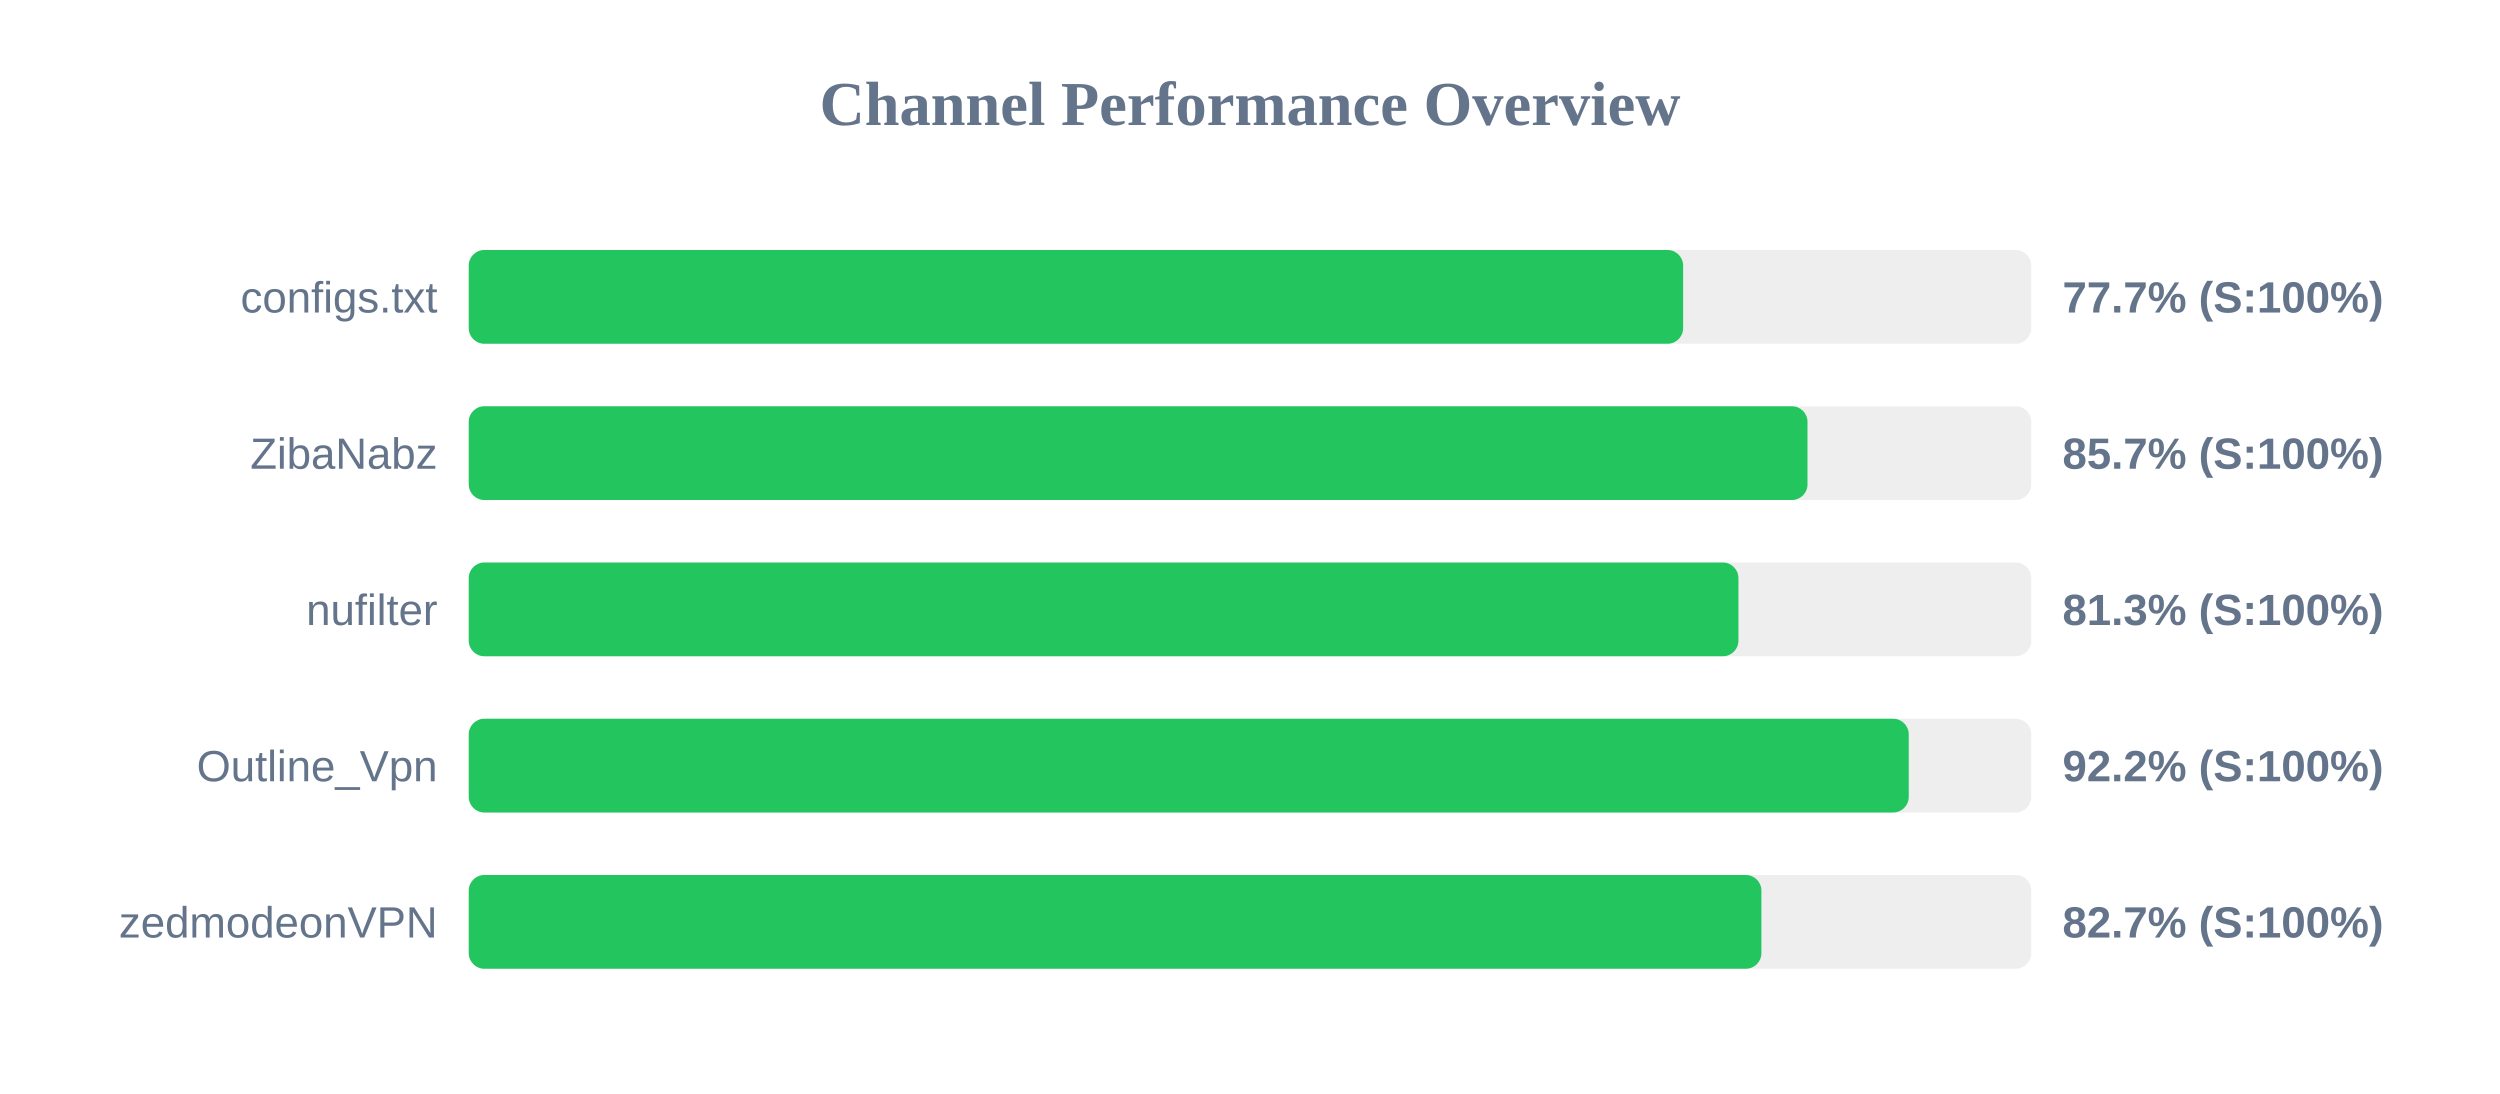
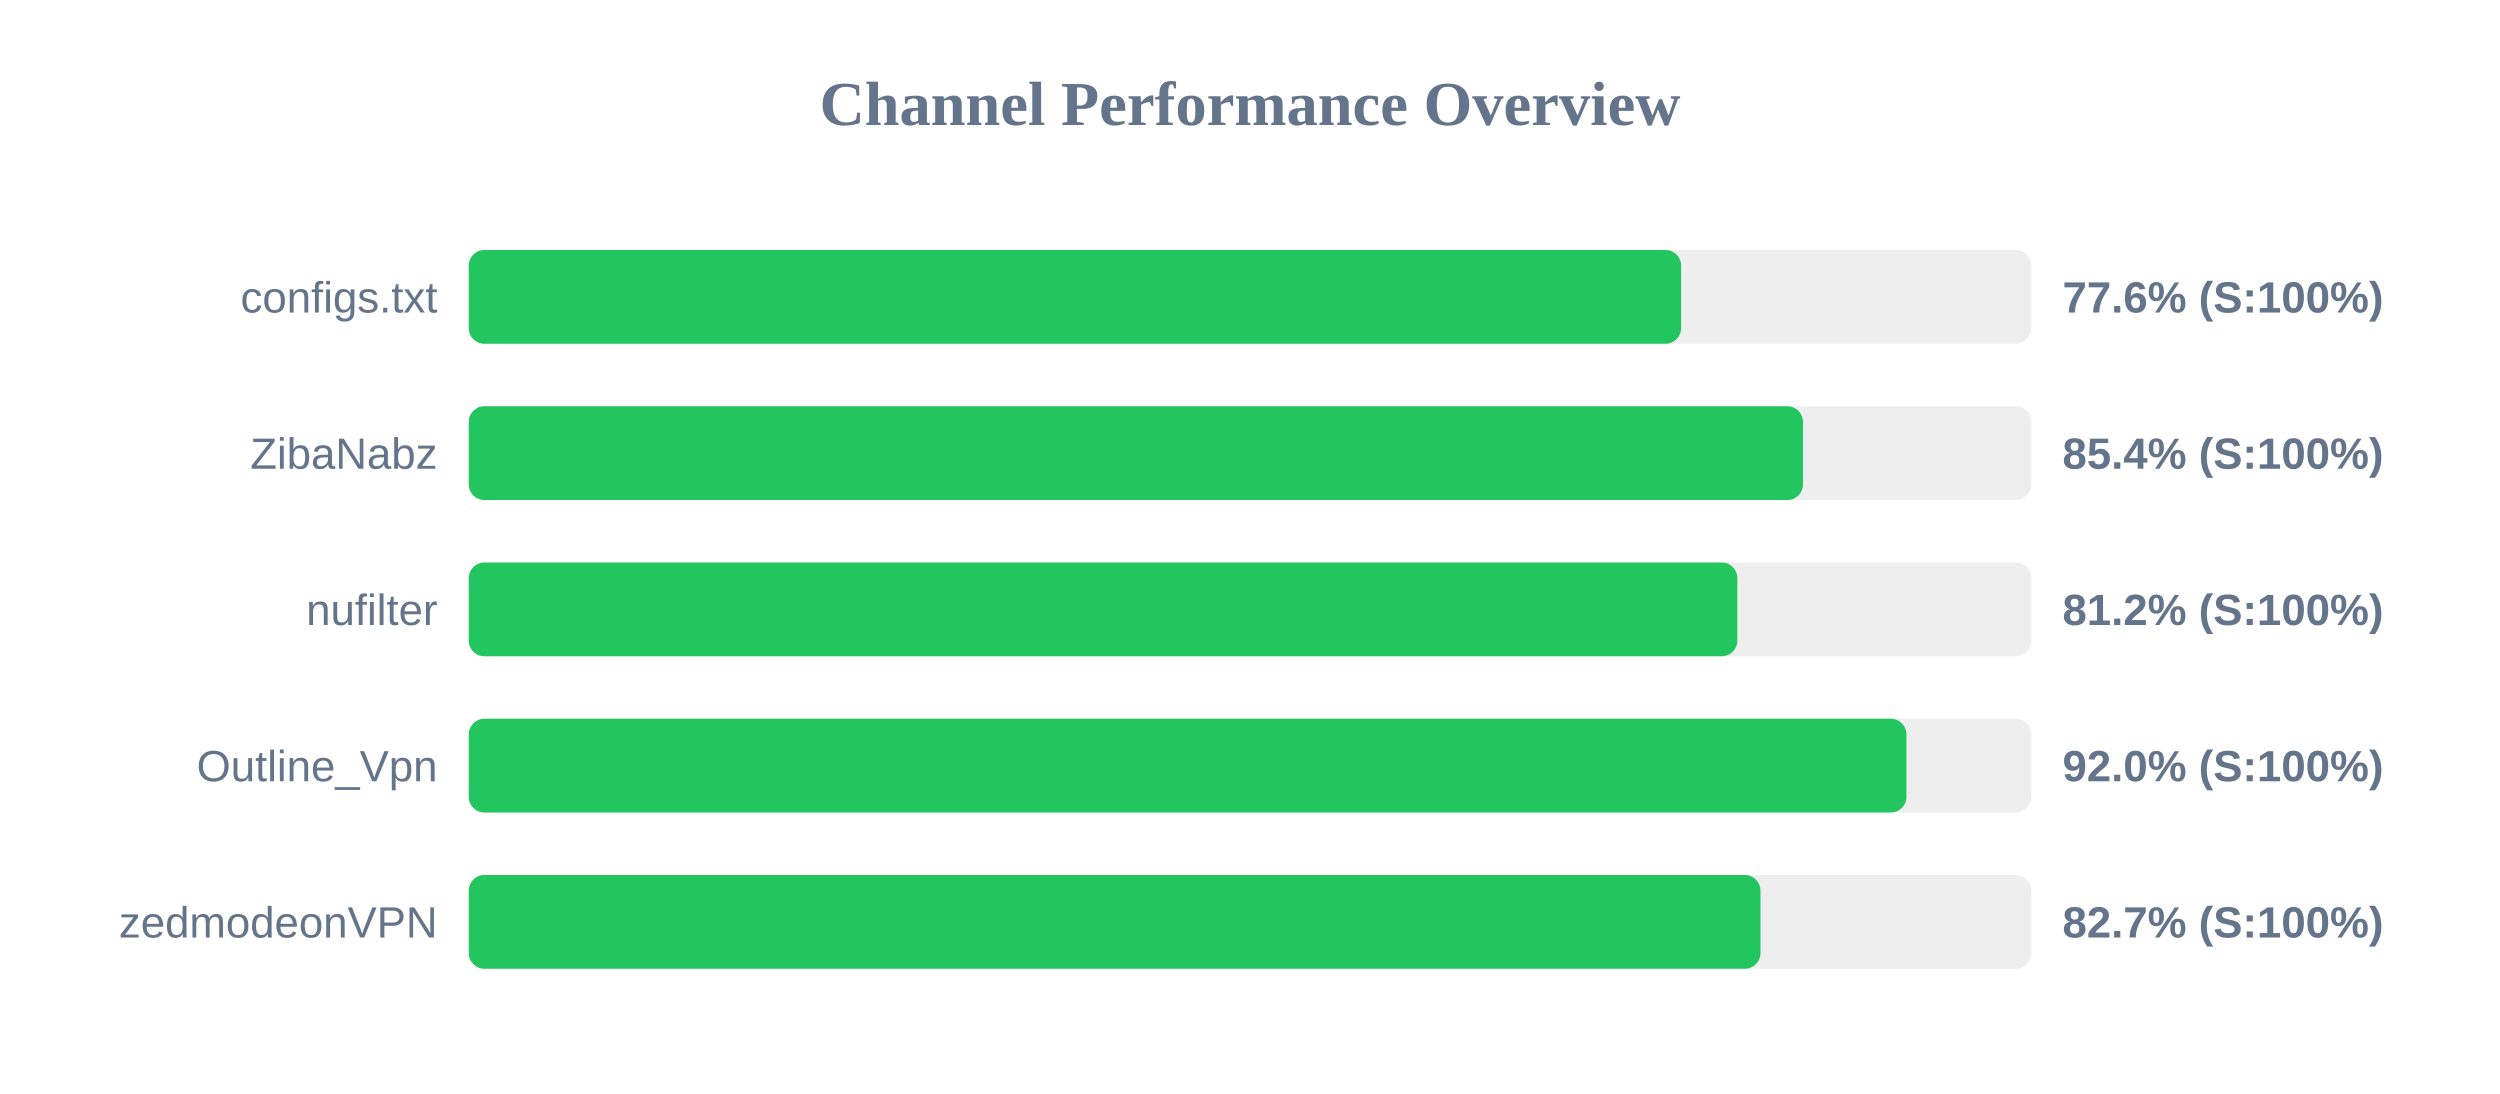
<svg xmlns="http://www.w3.org/2000/svg" width="800" height="350" version="1.1">
  <style>
        .row { font: 14px Arial; fill: #64748b; }
        .score { font: bold 14px Arial; fill: #64748b; }
    </style>
  <text x="400" y="40" text-anchor="middle" font-size="20px" font-weight="bold" fill="#64748b">Channel Performance Overview</text>
  <rect x="150" y="80" width="500" height="30" fill="#eee" rx="5" />
-   <rect x="150" y="80" width="388.6" height="30" fill="#22c55e" rx="5" />
+   <rect x="150" y="80" width="387.95" height="30" fill="#22c55e" rx="5" />
  <text x="140" y="100" text-anchor="end" class="row">configs.txt</text>
-   <text x="660" y="100" text-anchor="start" class="score">77.7% (S:100%)</text>
+   <text x="660" y="100" text-anchor="start" class="score">77.6% (S:100%)</text>
  <rect x="150" y="130" width="500" height="30" fill="#eee" rx="5" />
-   <rect x="150" y="130" width="428.4" height="30" fill="#22c55e" rx="5" />
+   <rect x="150" y="130" width="426.95" height="30" fill="#22c55e" rx="5" />
  <text x="140" y="150" text-anchor="end" class="row">ZibaNabz</text>
-   <text x="660" y="150" text-anchor="start" class="score">85.7% (S:100%)</text>
+   <text x="660" y="150" text-anchor="start" class="score">85.4% (S:100%)</text>
  <rect x="150" y="180" width="500" height="30" fill="#eee" rx="5" />
-   <rect x="150" y="180" width="406.3" height="30" fill="#22c55e" rx="5" />
+   <rect x="150" y="180" width="405.95" height="30" fill="#22c55e" rx="5" />
  <text x="140" y="200" text-anchor="end" class="row">nufilter</text>
-   <text x="660" y="200" text-anchor="start" class="score">81.3% (S:100%)</text>
+   <text x="660" y="200" text-anchor="start" class="score">81.2% (S:100%)</text>
  <rect x="150" y="230" width="500" height="30" fill="#eee" rx="5" />
-   <rect x="150" y="230" width="460.8" height="30" fill="#22c55e" rx="5" />
+   <rect x="150" y="230" width="460.05" height="30" fill="#22c55e" rx="5" />
  <text x="140" y="250" text-anchor="end" class="row">Outline_Vpn</text>
-   <text x="660" y="250" text-anchor="start" class="score">92.2% (S:100%)</text>
+   <text x="660" y="250" text-anchor="start" class="score">92.0% (S:100%)</text>
  <rect x="150" y="280" width="500" height="30" fill="#eee" rx="5" />
-   <rect x="150" y="280" width="413.65" height="30" fill="#22c55e" rx="5" />
+   <rect x="150" y="280" width="413.35" height="30" fill="#22c55e" rx="5" />
  <text x="140" y="300" text-anchor="end" class="row">zedmodeonVPN</text>
  <text x="660" y="300" text-anchor="start" class="score">82.7% (S:100%)</text>
</svg>
